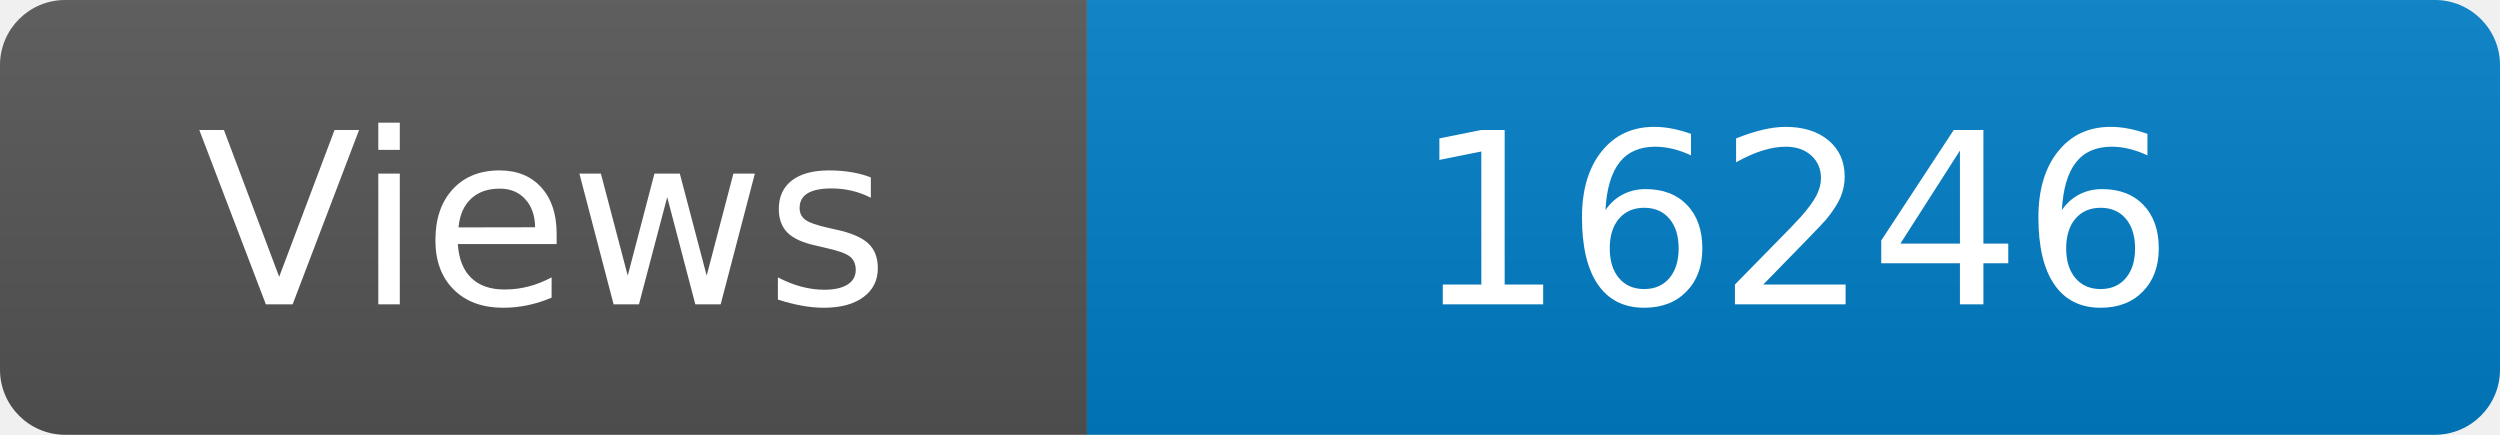
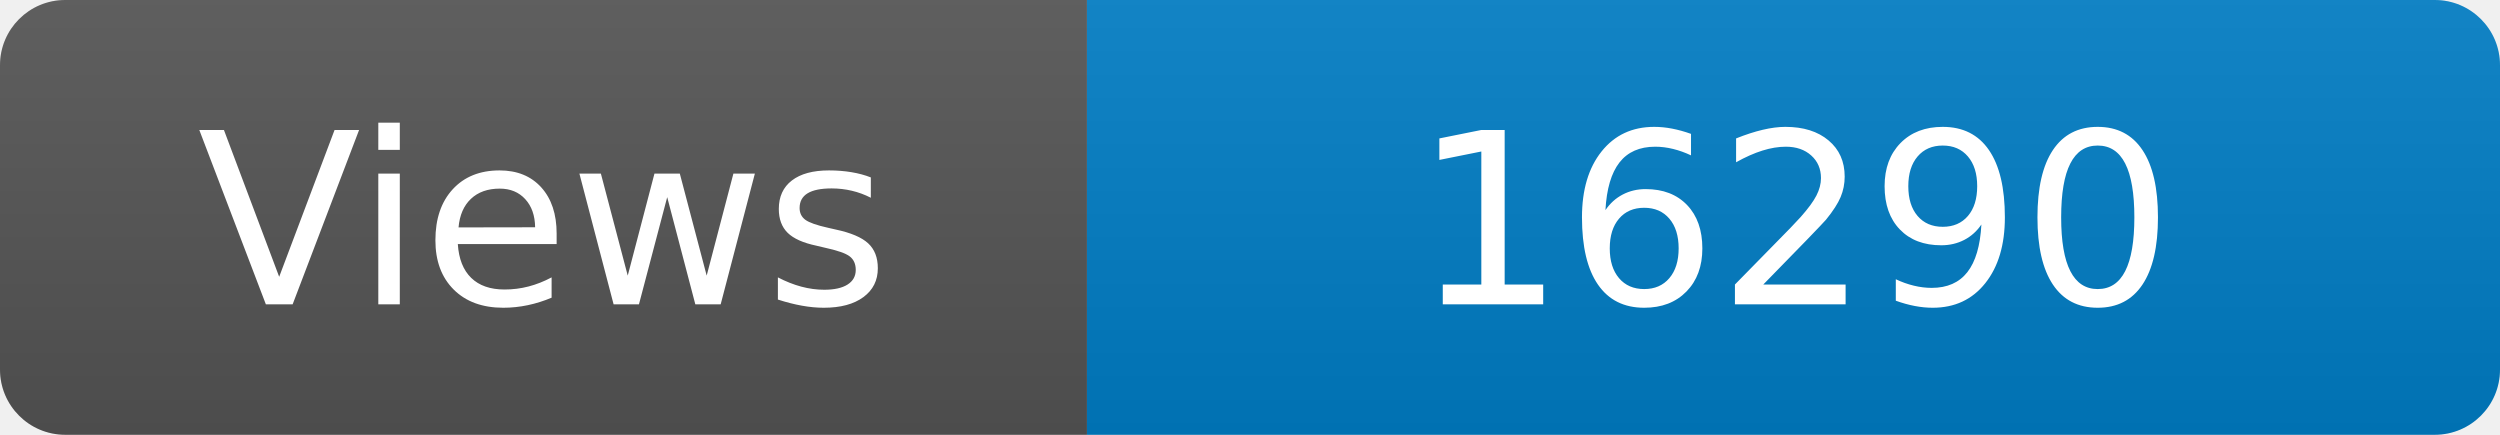
<svg xmlns="http://www.w3.org/2000/svg" width="115" height="20" role="img" aria-label="Maintained?: yes">
  <linearGradient id="s" x2="0" y2="100%">
    <stop offset="0" stop-color="#bbb" stop-opacity=".1" />
    <stop offset="1" stop-opacity=".1" />
  </linearGradient>
  <clipPath id="r">
    <rect width="115" height="20" rx="3" fill="#fff" />
  </clipPath>
  <g clip-path="url(#r)">
    <rect width="50" height="20" fill="#555" />
    <rect x="50" width="160" height="20" fill="#007ec6" />
    <rect width="115" height="20" fill="url(#s)" />
  </g>
  <g fill="#fff" text-anchor="middle" font-family="Verdana,Geneva,DejaVu Sans,sans-serif" font-size="110">
    <text x="250" y="140" transform="scale(.1)" fill="#fff">Views</text>
-     <text x="825" y="140" transform="scale(.1)" fill="#fff">16246</text>
+     <text x="825" y="140" transform="scale(.1)" fill="#fff">16290</text>
  </g>
</svg>
